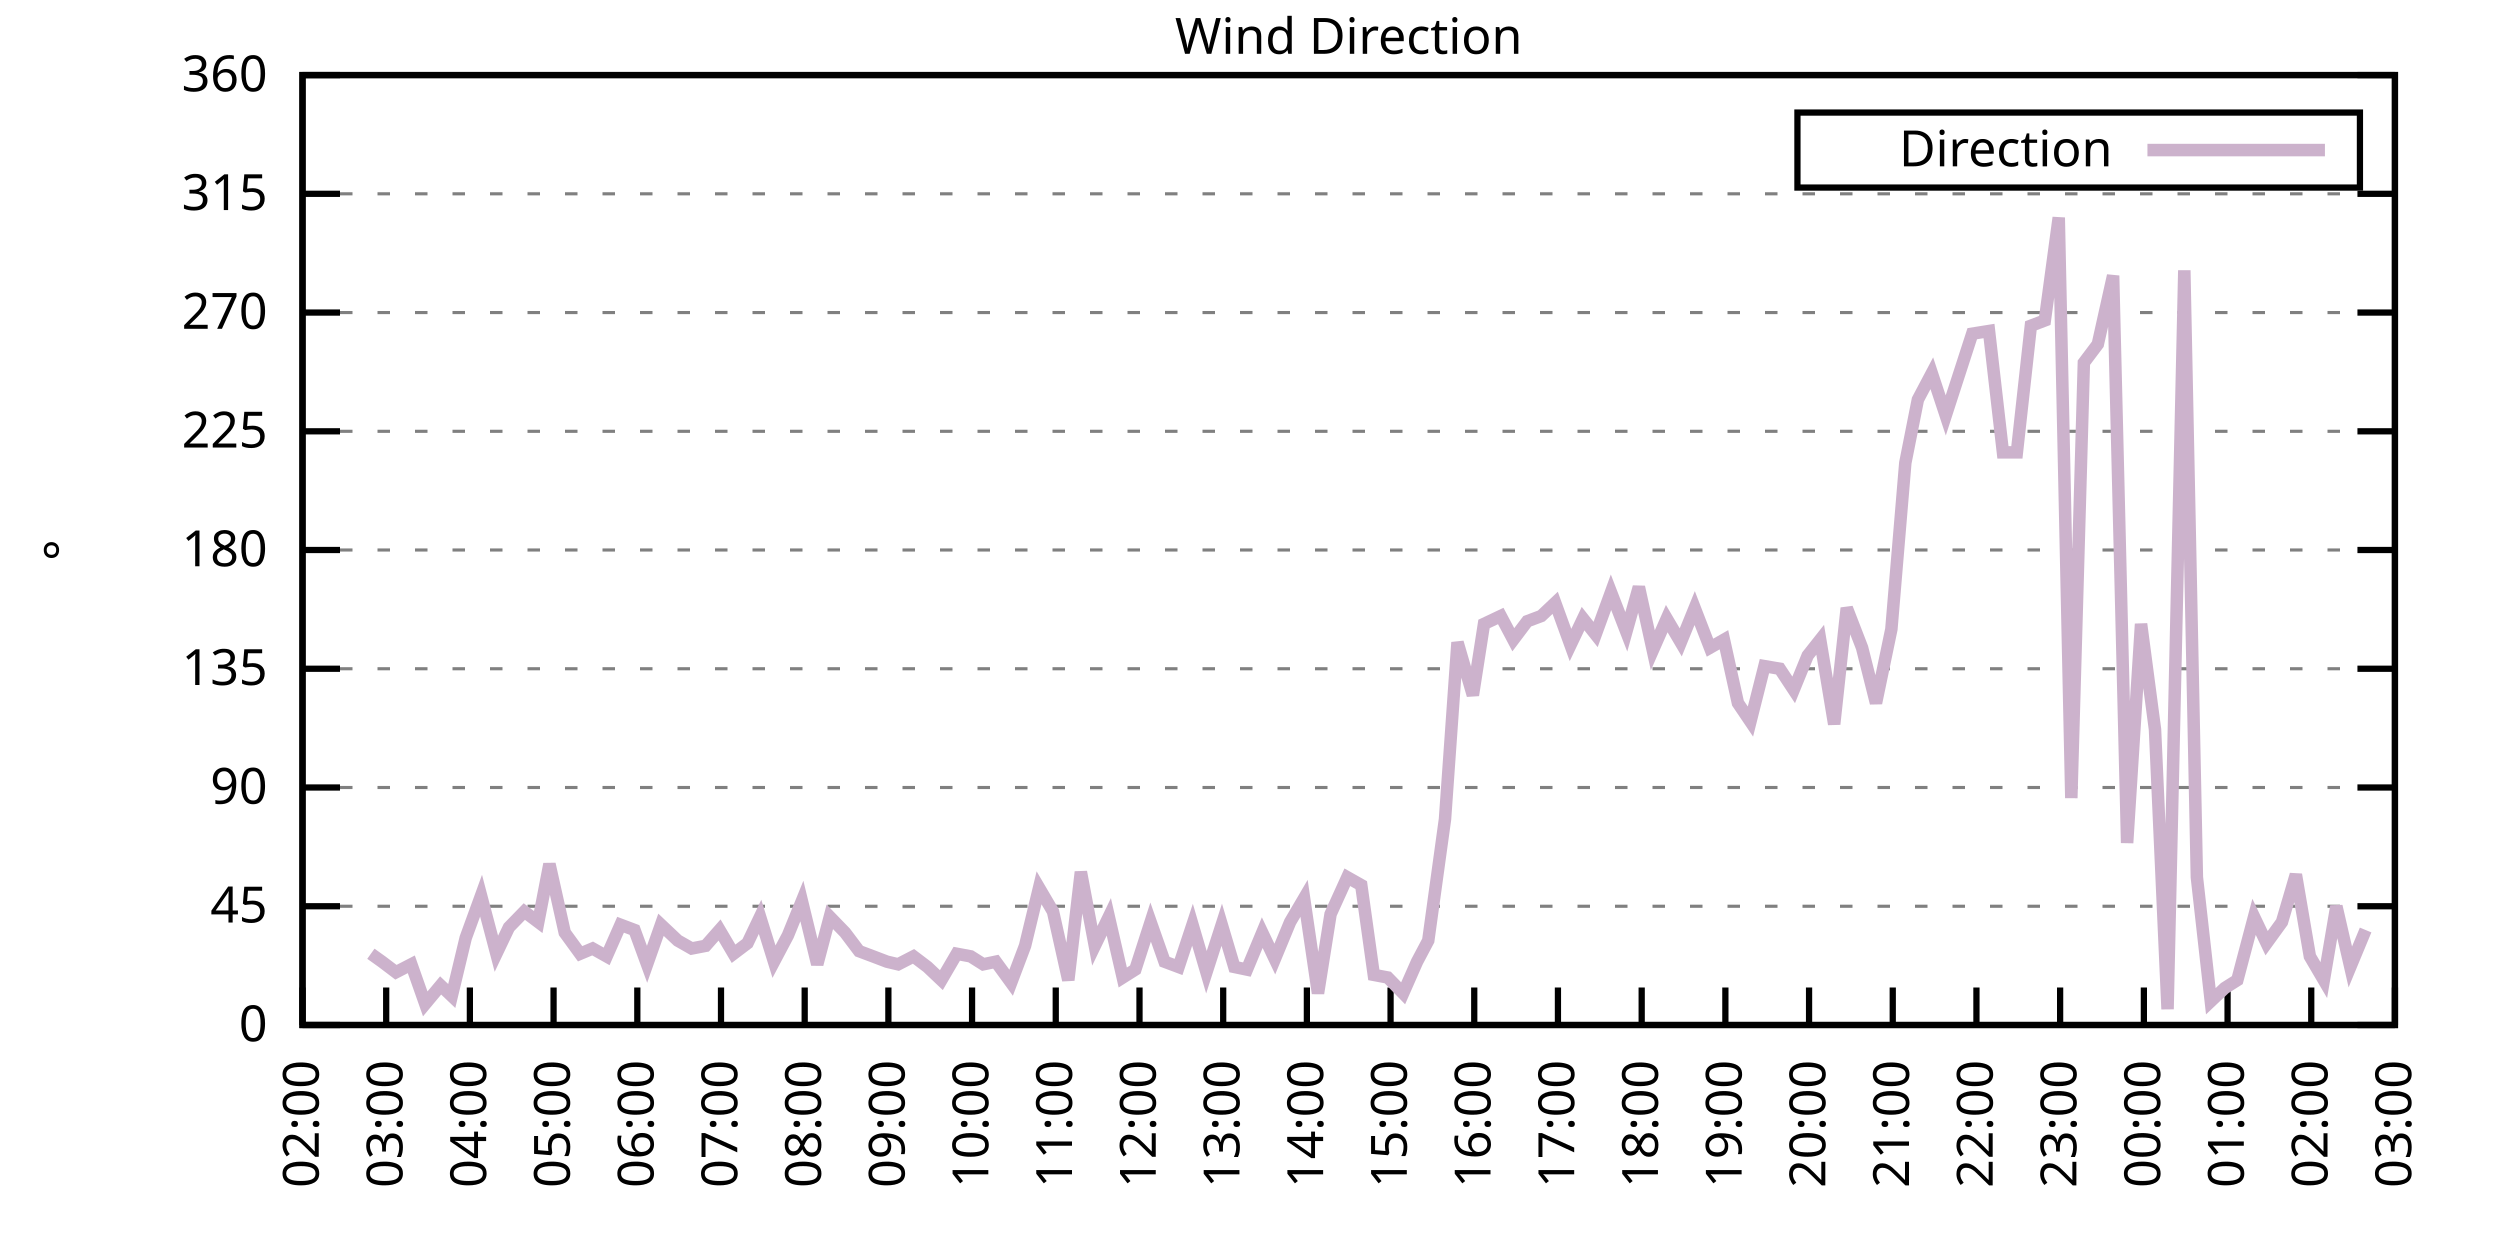
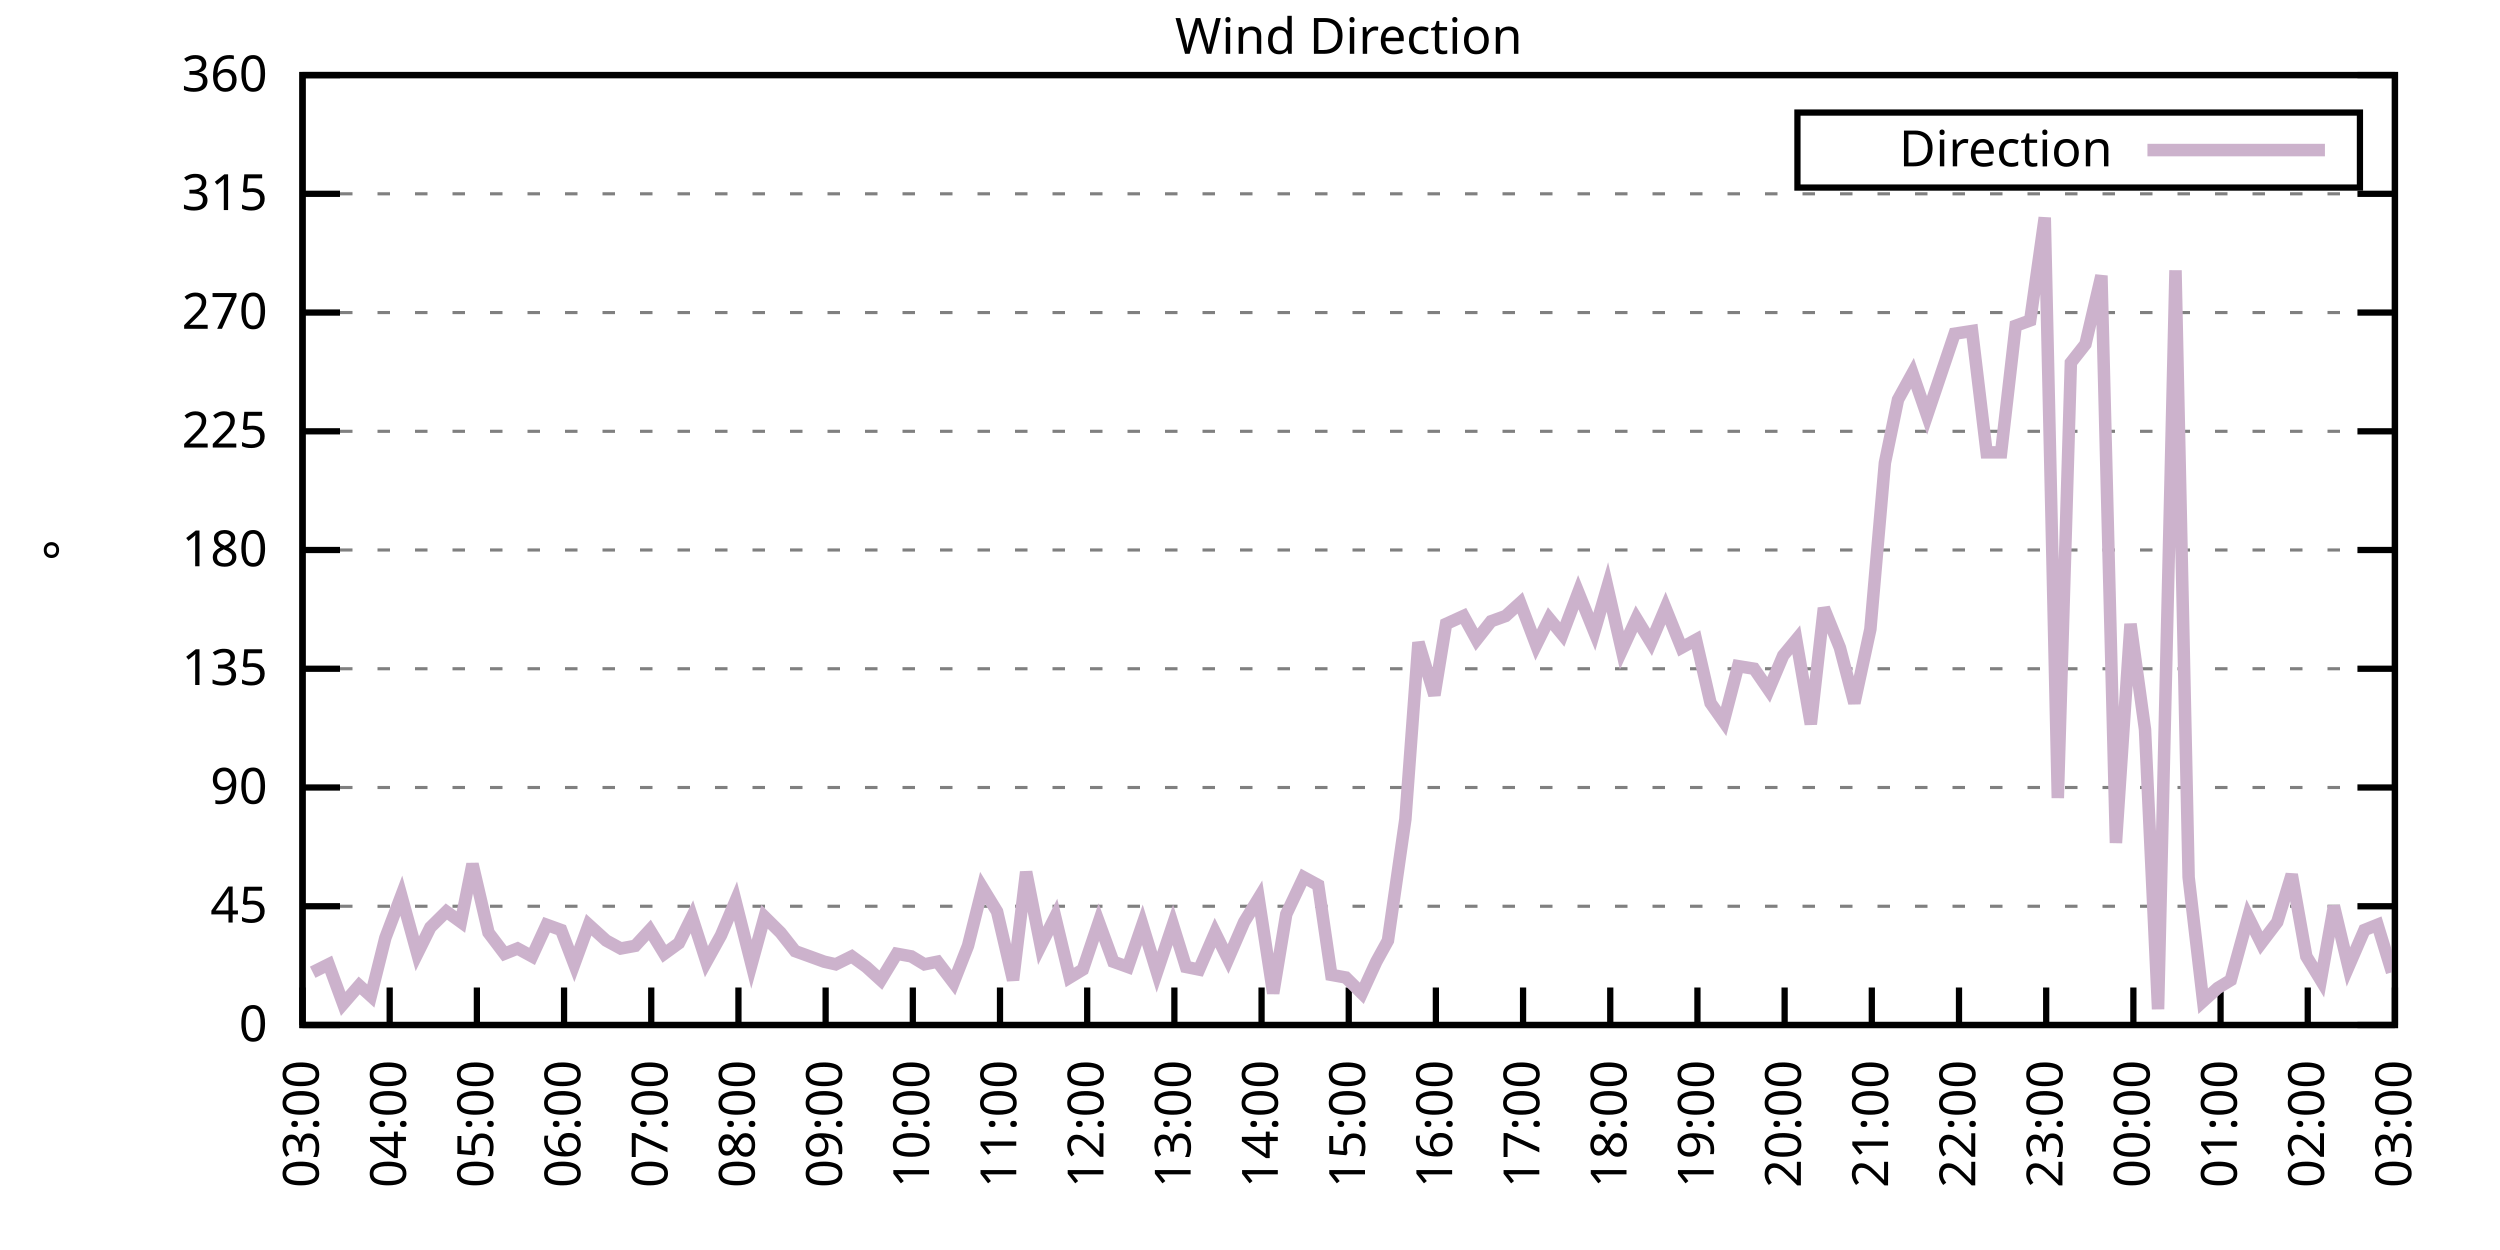
<svg xmlns="http://www.w3.org/2000/svg" xmlns:xlink="http://www.w3.org/1999/xlink" width="400" height="200" viewBox="0 0 400 200">
  <g id="gnuplot_canvas">
    <rect x="0" y="0" width="400" height="200" fill="none" />
    <defs>
      <circle id="gpDot" r="0.5" stroke-width="0.5" stroke="currentColor" />
      <path id="gpPt0" stroke-width="0.333" stroke="currentColor" d="M-1,0 h2 M0,-1 v2" />
      <path id="gpPt1" stroke-width="0.333" stroke="currentColor" d="M-1,-1 L1,1 M1,-1 L-1,1" />
      <path id="gpPt2" stroke-width="0.333" stroke="currentColor" d="M-1,0 L1,0 M0,-1 L0,1 M-1,-1 L1,1 M-1,1 L1,-1" />
      <rect id="gpPt3" stroke-width="0.333" stroke="currentColor" x="-1" y="-1" width="2" height="2" />
      <rect id="gpPt4" stroke-width="0.333" stroke="currentColor" fill="currentColor" x="-1" y="-1" width="2" height="2" />
      <circle id="gpPt5" stroke-width="0.333" stroke="currentColor" cx="0" cy="0" r="1" />
      <use xlink:href="#gpPt5" id="gpPt6" fill="currentColor" stroke="none" />
      <path id="gpPt7" stroke-width="0.333" stroke="currentColor" d="M0,-1.33 L-1.33,0.67 L1.33,0.67 z" />
      <use xlink:href="#gpPt7" id="gpPt8" fill="currentColor" stroke="none" />
      <use xlink:href="#gpPt7" id="gpPt9" stroke="currentColor" transform="rotate(180)" />
      <use xlink:href="#gpPt9" id="gpPt10" fill="currentColor" stroke="none" />
      <use xlink:href="#gpPt3" id="gpPt11" stroke="currentColor" transform="rotate(45)" />
      <use xlink:href="#gpPt11" id="gpPt12" fill="currentColor" stroke="none" />
      <path id="gpPt13" stroke-width="0.333" stroke="currentColor" d="M0,1.330 L1.265,0.411 L0.782,-1.067 L-0.782,-1.076 L-1.265,0.411 z" />
      <use xlink:href="#gpPt13" id="gpPt14" fill="currentColor" stroke="none" />
      <filter id="textbox" filterUnits="objectBoundingBox" x="0" y="0" height="1" width="1">
        <feFlood flood-color="white" flood-opacity="1" result="bgnd" />
        <feComposite in="SourceGraphic" in2="bgnd" operator="atop" />
      </filter>
      <filter id="greybox" filterUnits="objectBoundingBox" x="0" y="0" height="1" width="1">
        <feFlood flood-color="lightgrey" flood-opacity="1" result="grey" />
        <feComposite in="SourceGraphic" in2="grey" operator="atop" />
      </filter>
    </defs>
    <g fill="none" color="white" stroke="currentColor" stroke-width="1.00" stroke-linecap="butt" stroke-linejoin="miter">
</g>
    <g fill="none" color="black" stroke="currentColor" stroke-width="1.00" stroke-linecap="butt" stroke-linejoin="miter">
      <g stroke="none" shape-rendering="crispEdges">
        <polygon fill="rgb(255, 255, 255)" points="48.40,164.00 383.18,164.00 383.18,12.02 48.40,12.02 " />
      </g>
    </g>
    <g fill="none" color="black" stroke="currentColor" stroke-width="1.00" stroke-linecap="butt" stroke-linejoin="miter">
</g>
    <g fill="none" color="black" stroke="black" stroke-width="0.50" stroke-linecap="butt" stroke-linejoin="miter">
</g>
    <g fill="none" color="gray" stroke="currentColor" stroke-width="0.50" stroke-linecap="butt" stroke-linejoin="miter">
      <path stroke="gray" stroke-dasharray="2,4" class="gridline" d="M48.40,164.00 L383.19,164.00  " />
    </g>
    <g fill="none" color="gray" stroke="gray" stroke-width="1.00" stroke-linecap="butt" stroke-linejoin="miter">
</g>
    <g fill="none" color="black" stroke="currentColor" stroke-width="1.00" stroke-linecap="butt" stroke-linejoin="miter">
      <path stroke="black" d="M48.40,164.00 L54.40,164.00 M383.19,164.00 L377.19,164.00  " />
      <g transform="translate(42.80,166.60)" stroke="none" fill="black" font-family="Sans" font-size="8.00" text-anchor="end">
        <text>
          <tspan font-family="Sans"> 0</tspan>
        </text>
      </g>
    </g>
    <g fill="none" color="black" stroke="currentColor" stroke-width="1.00" stroke-linecap="butt" stroke-linejoin="miter">
</g>
    <g fill="none" color="black" stroke="black" stroke-width="0.50" stroke-linecap="butt" stroke-linejoin="miter">
</g>
    <g fill="none" color="gray" stroke="currentColor" stroke-width="0.50" stroke-linecap="butt" stroke-linejoin="miter">
      <path stroke="gray" stroke-dasharray="2,4" class="gridline" d="M48.40,145.00 L383.19,145.00  " />
    </g>
    <g fill="none" color="gray" stroke="gray" stroke-width="1.00" stroke-linecap="butt" stroke-linejoin="miter">
</g>
    <g fill="none" color="black" stroke="currentColor" stroke-width="1.00" stroke-linecap="butt" stroke-linejoin="miter">
      <path stroke="black" d="M48.40,145.00 L54.40,145.00 M383.19,145.00 L377.19,145.00  " />
      <g transform="translate(42.80,147.60)" stroke="none" fill="black" font-family="Sans" font-size="8.00" text-anchor="end">
        <text>
          <tspan font-family="Sans"> 45</tspan>
        </text>
      </g>
    </g>
    <g fill="none" color="black" stroke="currentColor" stroke-width="1.00" stroke-linecap="butt" stroke-linejoin="miter">
</g>
    <g fill="none" color="black" stroke="black" stroke-width="0.50" stroke-linecap="butt" stroke-linejoin="miter">
</g>
    <g fill="none" color="gray" stroke="currentColor" stroke-width="0.50" stroke-linecap="butt" stroke-linejoin="miter">
      <path stroke="gray" stroke-dasharray="2,4" class="gridline" d="M48.40,126.00 L383.19,126.00  " />
    </g>
    <g fill="none" color="gray" stroke="gray" stroke-width="1.00" stroke-linecap="butt" stroke-linejoin="miter">
</g>
    <g fill="none" color="black" stroke="currentColor" stroke-width="1.00" stroke-linecap="butt" stroke-linejoin="miter">
      <path stroke="black" d="M48.40,126.00 L54.40,126.00 M383.19,126.00 L377.19,126.00  " />
      <g transform="translate(42.80,128.60)" stroke="none" fill="black" font-family="Sans" font-size="8.00" text-anchor="end">
        <text>
          <tspan font-family="Sans"> 90</tspan>
        </text>
      </g>
    </g>
    <g fill="none" color="black" stroke="currentColor" stroke-width="1.00" stroke-linecap="butt" stroke-linejoin="miter">
</g>
    <g fill="none" color="black" stroke="black" stroke-width="0.50" stroke-linecap="butt" stroke-linejoin="miter">
</g>
    <g fill="none" color="gray" stroke="currentColor" stroke-width="0.50" stroke-linecap="butt" stroke-linejoin="miter">
      <path stroke="gray" stroke-dasharray="2,4" class="gridline" d="M48.40,107.00 L383.19,107.00  " />
    </g>
    <g fill="none" color="gray" stroke="gray" stroke-width="1.00" stroke-linecap="butt" stroke-linejoin="miter">
</g>
    <g fill="none" color="black" stroke="currentColor" stroke-width="1.00" stroke-linecap="butt" stroke-linejoin="miter">
      <path stroke="black" d="M48.40,107.00 L54.40,107.00 M383.19,107.00 L377.19,107.00  " />
      <g transform="translate(42.80,109.60)" stroke="none" fill="black" font-family="Sans" font-size="8.00" text-anchor="end">
        <text>
          <tspan font-family="Sans"> 135</tspan>
        </text>
      </g>
    </g>
    <g fill="none" color="black" stroke="currentColor" stroke-width="1.00" stroke-linecap="butt" stroke-linejoin="miter">
</g>
    <g fill="none" color="black" stroke="black" stroke-width="0.50" stroke-linecap="butt" stroke-linejoin="miter">
</g>
    <g fill="none" color="gray" stroke="currentColor" stroke-width="0.50" stroke-linecap="butt" stroke-linejoin="miter">
      <path stroke="gray" stroke-dasharray="2,4" class="gridline" d="M48.40,88.00 L383.19,88.00  " />
    </g>
    <g fill="none" color="gray" stroke="gray" stroke-width="1.00" stroke-linecap="butt" stroke-linejoin="miter">
</g>
    <g fill="none" color="black" stroke="currentColor" stroke-width="1.00" stroke-linecap="butt" stroke-linejoin="miter">
      <path stroke="black" d="M48.40,88.00 L54.40,88.00 M383.19,88.00 L377.19,88.00  " />
      <g transform="translate(42.80,90.60)" stroke="none" fill="black" font-family="Sans" font-size="8.00" text-anchor="end">
        <text>
          <tspan font-family="Sans"> 180</tspan>
        </text>
      </g>
    </g>
    <g fill="none" color="black" stroke="currentColor" stroke-width="1.00" stroke-linecap="butt" stroke-linejoin="miter">
</g>
    <g fill="none" color="black" stroke="black" stroke-width="0.50" stroke-linecap="butt" stroke-linejoin="miter">
</g>
    <g fill="none" color="gray" stroke="currentColor" stroke-width="0.50" stroke-linecap="butt" stroke-linejoin="miter">
      <path stroke="gray" stroke-dasharray="2,4" class="gridline" d="M48.40,69.01 L383.19,69.01  " />
    </g>
    <g fill="none" color="gray" stroke="gray" stroke-width="1.00" stroke-linecap="butt" stroke-linejoin="miter">
</g>
    <g fill="none" color="black" stroke="currentColor" stroke-width="1.00" stroke-linecap="butt" stroke-linejoin="miter">
      <path stroke="black" d="M48.40,69.01 L54.40,69.01 M383.19,69.01 L377.19,69.01  " />
      <g transform="translate(42.80,71.61)" stroke="none" fill="black" font-family="Sans" font-size="8.00" text-anchor="end">
        <text>
          <tspan font-family="Sans"> 225</tspan>
        </text>
      </g>
    </g>
    <g fill="none" color="black" stroke="currentColor" stroke-width="1.00" stroke-linecap="butt" stroke-linejoin="miter">
</g>
    <g fill="none" color="black" stroke="black" stroke-width="0.50" stroke-linecap="butt" stroke-linejoin="miter">
</g>
    <g fill="none" color="gray" stroke="currentColor" stroke-width="0.50" stroke-linecap="butt" stroke-linejoin="miter">
      <path stroke="gray" stroke-dasharray="2,4" class="gridline" d="M48.40,50.01 L383.19,50.01  " />
    </g>
    <g fill="none" color="gray" stroke="gray" stroke-width="1.00" stroke-linecap="butt" stroke-linejoin="miter">
</g>
    <g fill="none" color="black" stroke="currentColor" stroke-width="1.00" stroke-linecap="butt" stroke-linejoin="miter">
      <path stroke="black" d="M48.40,50.01 L54.40,50.01 M383.19,50.01 L377.19,50.01  " />
      <g transform="translate(42.80,52.61)" stroke="none" fill="black" font-family="Sans" font-size="8.00" text-anchor="end">
        <text>
          <tspan font-family="Sans"> 270</tspan>
        </text>
      </g>
    </g>
    <g fill="none" color="black" stroke="currentColor" stroke-width="1.00" stroke-linecap="butt" stroke-linejoin="miter">
</g>
    <g fill="none" color="black" stroke="black" stroke-width="0.50" stroke-linecap="butt" stroke-linejoin="miter">
</g>
    <g fill="none" color="gray" stroke="currentColor" stroke-width="0.50" stroke-linecap="butt" stroke-linejoin="miter">
      <path stroke="gray" stroke-dasharray="2,4" class="gridline" d="M48.40,31.01 L383.19,31.01  " />
    </g>
    <g fill="none" color="gray" stroke="gray" stroke-width="1.00" stroke-linecap="butt" stroke-linejoin="miter">
</g>
    <g fill="none" color="black" stroke="currentColor" stroke-width="1.00" stroke-linecap="butt" stroke-linejoin="miter">
      <path stroke="black" d="M48.40,31.01 L54.40,31.01 M383.19,31.01 L377.19,31.01  " />
      <g transform="translate(42.80,33.61)" stroke="none" fill="black" font-family="Sans" font-size="8.00" text-anchor="end">
        <text>
          <tspan font-family="Sans"> 315</tspan>
        </text>
      </g>
    </g>
    <g fill="none" color="black" stroke="currentColor" stroke-width="1.00" stroke-linecap="butt" stroke-linejoin="miter">
</g>
    <g fill="none" color="black" stroke="black" stroke-width="0.50" stroke-linecap="butt" stroke-linejoin="miter">
</g>
    <g fill="none" color="gray" stroke="currentColor" stroke-width="0.50" stroke-linecap="butt" stroke-linejoin="miter">
      <path stroke="gray" stroke-dasharray="2,4" class="gridline" d="M48.40,12.01 L383.19,12.01  " />
    </g>
    <g fill="none" color="gray" stroke="gray" stroke-width="1.00" stroke-linecap="butt" stroke-linejoin="miter">
</g>
    <g fill="none" color="black" stroke="currentColor" stroke-width="1.00" stroke-linecap="butt" stroke-linejoin="miter">
      <path stroke="black" d="M48.40,12.01 L54.40,12.01 M383.19,12.01 L377.19,12.01  " />
      <g transform="translate(42.80,14.61)" stroke="none" fill="black" font-family="Sans" font-size="8.00" text-anchor="end">
        <text>
          <tspan font-family="Sans"> 360</tspan>
        </text>
      </g>
    </g>
    <g fill="none" color="black" stroke="currentColor" stroke-width="1.00" stroke-linecap="butt" stroke-linejoin="miter">
      <path stroke="black" d="M48.40,164.00 L48.40,158.00  " />
      <g transform="translate(51.00,169.60) rotate(270.00)" stroke="none" fill="black" font-family="Sans" font-size="8.00" text-anchor="end">
        <text>
-           <tspan font-family="Sans">02:00</tspan>
-         </text>
-       </g>
-     </g>
-     <g fill="none" color="black" stroke="currentColor" stroke-width="1.00" stroke-linecap="butt" stroke-linejoin="miter">
-       <path stroke="black" d="M61.79,164.00 L61.79,158.00  " />
-       <g transform="translate(64.39,169.60) rotate(270.00)" stroke="none" fill="black" font-family="Sans" font-size="8.00" text-anchor="end">
-         <text>
          <tspan font-family="Sans">03:00</tspan>
        </text>
      </g>
    </g>
    <g fill="none" color="black" stroke="currentColor" stroke-width="1.00" stroke-linecap="butt" stroke-linejoin="miter">
-       <path stroke="black" d="M75.18,164.00 L75.18,158.00  " />
-       <g transform="translate(77.78,169.60) rotate(270.00)" stroke="none" fill="black" font-family="Sans" font-size="8.00" text-anchor="end">
+       <path stroke="black" d="M62.35,164.00 L62.35,158.00  " />
+       <g transform="translate(64.95,169.60) rotate(270.00)" stroke="none" fill="black" font-family="Sans" font-size="8.00" text-anchor="end">
        <text>
          <tspan font-family="Sans">04:00</tspan>
        </text>
      </g>
    </g>
    <g fill="none" color="black" stroke="currentColor" stroke-width="1.00" stroke-linecap="butt" stroke-linejoin="miter">
-       <path stroke="black" d="M88.57,164.00 L88.57,158.00  " />
-       <g transform="translate(91.17,169.60) rotate(270.00)" stroke="none" fill="black" font-family="Sans" font-size="8.00" text-anchor="end">
+       <path stroke="black" d="M76.30,164.00 L76.30,158.00  " />
+       <g transform="translate(78.90,169.60) rotate(270.00)" stroke="none" fill="black" font-family="Sans" font-size="8.00" text-anchor="end">
        <text>
          <tspan font-family="Sans">05:00</tspan>
        </text>
      </g>
    </g>
    <g fill="none" color="black" stroke="currentColor" stroke-width="1.00" stroke-linecap="butt" stroke-linejoin="miter">
-       <path stroke="black" d="M101.97,164.00 L101.97,158.00  " />
-       <g transform="translate(104.57,169.60) rotate(270.00)" stroke="none" fill="black" font-family="Sans" font-size="8.00" text-anchor="end">
+       <path stroke="black" d="M90.25,164.00 L90.25,158.00  " />
+       <g transform="translate(92.85,169.60) rotate(270.00)" stroke="none" fill="black" font-family="Sans" font-size="8.00" text-anchor="end">
        <text>
          <tspan font-family="Sans">06:00</tspan>
        </text>
      </g>
    </g>
    <g fill="none" color="black" stroke="currentColor" stroke-width="1.00" stroke-linecap="butt" stroke-linejoin="miter">
-       <path stroke="black" d="M115.36,164.00 L115.36,158.00  " />
-       <g transform="translate(117.96,169.60) rotate(270.00)" stroke="none" fill="black" font-family="Sans" font-size="8.00" text-anchor="end">
+       <path stroke="black" d="M104.20,164.00 L104.20,158.00  " />
+       <g transform="translate(106.80,169.60) rotate(270.00)" stroke="none" fill="black" font-family="Sans" font-size="8.00" text-anchor="end">
        <text>
          <tspan font-family="Sans">07:00</tspan>
        </text>
      </g>
    </g>
    <g fill="none" color="black" stroke="currentColor" stroke-width="1.00" stroke-linecap="butt" stroke-linejoin="miter">
-       <path stroke="black" d="M128.75,164.00 L128.75,158.00  " />
-       <g transform="translate(131.35,169.60) rotate(270.00)" stroke="none" fill="black" font-family="Sans" font-size="8.00" text-anchor="end">
+       <path stroke="black" d="M118.15,164.00 L118.15,158.00  " />
+       <g transform="translate(120.75,169.60) rotate(270.00)" stroke="none" fill="black" font-family="Sans" font-size="8.00" text-anchor="end">
        <text>
          <tspan font-family="Sans">08:00</tspan>
        </text>
      </g>
    </g>
    <g fill="none" color="black" stroke="currentColor" stroke-width="1.00" stroke-linecap="butt" stroke-linejoin="miter">
-       <path stroke="black" d="M142.14,164.00 L142.14,158.00  " />
-       <g transform="translate(144.74,169.60) rotate(270.00)" stroke="none" fill="black" font-family="Sans" font-size="8.00" text-anchor="end">
+       <path stroke="black" d="M132.10,164.00 L132.10,158.00  " />
+       <g transform="translate(134.70,169.60) rotate(270.00)" stroke="none" fill="black" font-family="Sans" font-size="8.00" text-anchor="end">
        <text>
          <tspan font-family="Sans">09:00</tspan>
        </text>
      </g>
    </g>
    <g fill="none" color="black" stroke="currentColor" stroke-width="1.00" stroke-linecap="butt" stroke-linejoin="miter">
-       <path stroke="black" d="M155.53,164.00 L155.53,158.00  " />
-       <g transform="translate(158.13,169.60) rotate(270.00)" stroke="none" fill="black" font-family="Sans" font-size="8.00" text-anchor="end">
+       <path stroke="black" d="M146.05,164.00 L146.05,158.00  " />
+       <g transform="translate(148.65,169.60) rotate(270.00)" stroke="none" fill="black" font-family="Sans" font-size="8.00" text-anchor="end">
        <text>
          <tspan font-family="Sans">10:00</tspan>
        </text>
      </g>
    </g>
    <g fill="none" color="black" stroke="currentColor" stroke-width="1.00" stroke-linecap="butt" stroke-linejoin="miter">
-       <path stroke="black" d="M168.92,164.00 L168.92,158.00  " />
-       <g transform="translate(171.52,169.60) rotate(270.00)" stroke="none" fill="black" font-family="Sans" font-size="8.00" text-anchor="end">
+       <path stroke="black" d="M160.00,164.00 L160.00,158.00  " />
+       <g transform="translate(162.60,169.60) rotate(270.00)" stroke="none" fill="black" font-family="Sans" font-size="8.00" text-anchor="end">
        <text>
          <tspan font-family="Sans">11:00</tspan>
        </text>
      </g>
    </g>
    <g fill="none" color="black" stroke="currentColor" stroke-width="1.00" stroke-linecap="butt" stroke-linejoin="miter">
-       <path stroke="black" d="M182.32,164.00 L182.32,158.00  " />
-       <g transform="translate(184.92,169.60) rotate(270.00)" stroke="none" fill="black" font-family="Sans" font-size="8.00" text-anchor="end">
+       <path stroke="black" d="M173.95,164.00 L173.95,158.00  " />
+       <g transform="translate(176.55,169.60) rotate(270.00)" stroke="none" fill="black" font-family="Sans" font-size="8.00" text-anchor="end">
        <text>
          <tspan font-family="Sans">12:00</tspan>
        </text>
      </g>
    </g>
    <g fill="none" color="black" stroke="currentColor" stroke-width="1.00" stroke-linecap="butt" stroke-linejoin="miter">
-       <path stroke="black" d="M195.71,164.00 L195.71,158.00  " />
-       <g transform="translate(198.31,169.60) rotate(270.00)" stroke="none" fill="black" font-family="Sans" font-size="8.00" text-anchor="end">
+       <path stroke="black" d="M187.90,164.00 L187.90,158.00  " />
+       <g transform="translate(190.50,169.60) rotate(270.00)" stroke="none" fill="black" font-family="Sans" font-size="8.00" text-anchor="end">
        <text>
          <tspan font-family="Sans">13:00</tspan>
        </text>
      </g>
    </g>
    <g fill="none" color="black" stroke="currentColor" stroke-width="1.00" stroke-linecap="butt" stroke-linejoin="miter">
-       <path stroke="black" d="M209.10,164.00 L209.10,158.00  " />
-       <g transform="translate(211.70,169.60) rotate(270.00)" stroke="none" fill="black" font-family="Sans" font-size="8.00" text-anchor="end">
+       <path stroke="black" d="M201.85,164.00 L201.85,158.00  " />
+       <g transform="translate(204.45,169.60) rotate(270.00)" stroke="none" fill="black" font-family="Sans" font-size="8.00" text-anchor="end">
        <text>
          <tspan font-family="Sans">14:00</tspan>
        </text>
      </g>
    </g>
    <g fill="none" color="black" stroke="currentColor" stroke-width="1.00" stroke-linecap="butt" stroke-linejoin="miter">
-       <path stroke="black" d="M222.49,164.00 L222.49,158.00  " />
-       <g transform="translate(225.09,169.60) rotate(270.00)" stroke="none" fill="black" font-family="Sans" font-size="8.00" text-anchor="end">
+       <path stroke="black" d="M215.80,164.00 L215.80,158.00  " />
+       <g transform="translate(218.40,169.60) rotate(270.00)" stroke="none" fill="black" font-family="Sans" font-size="8.00" text-anchor="end">
        <text>
          <tspan font-family="Sans">15:00</tspan>
        </text>
      </g>
    </g>
    <g fill="none" color="black" stroke="currentColor" stroke-width="1.00" stroke-linecap="butt" stroke-linejoin="miter">
-       <path stroke="black" d="M235.88,164.00 L235.88,158.00  " />
-       <g transform="translate(238.48,169.60) rotate(270.00)" stroke="none" fill="black" font-family="Sans" font-size="8.00" text-anchor="end">
+       <path stroke="black" d="M229.74,164.00 L229.74,158.00  " />
+       <g transform="translate(232.34,169.60) rotate(270.00)" stroke="none" fill="black" font-family="Sans" font-size="8.00" text-anchor="end">
        <text>
          <tspan font-family="Sans">16:00</tspan>
        </text>
      </g>
    </g>
    <g fill="none" color="black" stroke="currentColor" stroke-width="1.00" stroke-linecap="butt" stroke-linejoin="miter">
-       <path stroke="black" d="M249.27,164.00 L249.27,158.00  " />
-       <g transform="translate(251.87,169.60) rotate(270.00)" stroke="none" fill="black" font-family="Sans" font-size="8.00" text-anchor="end">
+       <path stroke="black" d="M243.69,164.00 L243.69,158.00  " />
+       <g transform="translate(246.29,169.60) rotate(270.00)" stroke="none" fill="black" font-family="Sans" font-size="8.00" text-anchor="end">
        <text>
          <tspan font-family="Sans">17:00</tspan>
        </text>
      </g>
    </g>
    <g fill="none" color="black" stroke="currentColor" stroke-width="1.00" stroke-linecap="butt" stroke-linejoin="miter">
-       <path stroke="black" d="M262.67,164.00 L262.67,158.00  " />
-       <g transform="translate(265.27,169.60) rotate(270.00)" stroke="none" fill="black" font-family="Sans" font-size="8.00" text-anchor="end">
+       <path stroke="black" d="M257.64,164.00 L257.64,158.00  " />
+       <g transform="translate(260.24,169.60) rotate(270.00)" stroke="none" fill="black" font-family="Sans" font-size="8.00" text-anchor="end">
        <text>
          <tspan font-family="Sans">18:00</tspan>
        </text>
      </g>
    </g>
    <g fill="none" color="black" stroke="currentColor" stroke-width="1.00" stroke-linecap="butt" stroke-linejoin="miter">
-       <path stroke="black" d="M276.06,164.00 L276.06,158.00  " />
-       <g transform="translate(278.66,169.60) rotate(270.00)" stroke="none" fill="black" font-family="Sans" font-size="8.00" text-anchor="end">
+       <path stroke="black" d="M271.59,164.00 L271.59,158.00  " />
+       <g transform="translate(274.19,169.60) rotate(270.00)" stroke="none" fill="black" font-family="Sans" font-size="8.00" text-anchor="end">
        <text>
          <tspan font-family="Sans">19:00</tspan>
        </text>
      </g>
    </g>
    <g fill="none" color="black" stroke="currentColor" stroke-width="1.00" stroke-linecap="butt" stroke-linejoin="miter">
-       <path stroke="black" d="M289.45,164.00 L289.45,158.00  " />
-       <g transform="translate(292.05,169.60) rotate(270.00)" stroke="none" fill="black" font-family="Sans" font-size="8.00" text-anchor="end">
+       <path stroke="black" d="M285.54,164.00 L285.54,158.00  " />
+       <g transform="translate(288.14,169.60) rotate(270.00)" stroke="none" fill="black" font-family="Sans" font-size="8.00" text-anchor="end">
        <text>
          <tspan font-family="Sans">20:00</tspan>
        </text>
      </g>
    </g>
    <g fill="none" color="black" stroke="currentColor" stroke-width="1.00" stroke-linecap="butt" stroke-linejoin="miter">
-       <path stroke="black" d="M302.84,164.00 L302.84,158.00  " />
-       <g transform="translate(305.44,169.60) rotate(270.00)" stroke="none" fill="black" font-family="Sans" font-size="8.00" text-anchor="end">
+       <path stroke="black" d="M299.49,164.00 L299.49,158.00  " />
+       <g transform="translate(302.09,169.60) rotate(270.00)" stroke="none" fill="black" font-family="Sans" font-size="8.00" text-anchor="end">
        <text>
          <tspan font-family="Sans">21:00</tspan>
        </text>
      </g>
    </g>
    <g fill="none" color="black" stroke="currentColor" stroke-width="1.00" stroke-linecap="butt" stroke-linejoin="miter">
-       <path stroke="black" d="M316.23,164.00 L316.23,158.00  " />
-       <g transform="translate(318.83,169.60) rotate(270.00)" stroke="none" fill="black" font-family="Sans" font-size="8.00" text-anchor="end">
+       <path stroke="black" d="M313.44,164.00 L313.44,158.00  " />
+       <g transform="translate(316.04,169.60) rotate(270.00)" stroke="none" fill="black" font-family="Sans" font-size="8.00" text-anchor="end">
        <text>
          <tspan font-family="Sans">22:00</tspan>
        </text>
      </g>
    </g>
    <g fill="none" color="black" stroke="currentColor" stroke-width="1.00" stroke-linecap="butt" stroke-linejoin="miter">
-       <path stroke="black" d="M329.62,164.00 L329.62,158.00  " />
-       <g transform="translate(332.22,169.60) rotate(270.00)" stroke="none" fill="black" font-family="Sans" font-size="8.00" text-anchor="end">
+       <path stroke="black" d="M327.39,164.00 L327.39,158.00  " />
+       <g transform="translate(329.99,169.60) rotate(270.00)" stroke="none" fill="black" font-family="Sans" font-size="8.00" text-anchor="end">
        <text>
          <tspan font-family="Sans">23:00</tspan>
        </text>
      </g>
    </g>
    <g fill="none" color="black" stroke="currentColor" stroke-width="1.00" stroke-linecap="butt" stroke-linejoin="miter">
-       <path stroke="black" d="M343.02,164.00 L343.02,158.00  " />
-       <g transform="translate(345.62,169.60) rotate(270.00)" stroke="none" fill="black" font-family="Sans" font-size="8.00" text-anchor="end">
+       <path stroke="black" d="M341.34,164.00 L341.34,158.00  " />
+       <g transform="translate(343.94,169.60) rotate(270.00)" stroke="none" fill="black" font-family="Sans" font-size="8.00" text-anchor="end">
        <text>
          <tspan font-family="Sans">00:00</tspan>
        </text>
      </g>
    </g>
    <g fill="none" color="black" stroke="currentColor" stroke-width="1.00" stroke-linecap="butt" stroke-linejoin="miter">
-       <path stroke="black" d="M356.41,164.00 L356.41,158.00  " />
-       <g transform="translate(359.01,169.60) rotate(270.00)" stroke="none" fill="black" font-family="Sans" font-size="8.00" text-anchor="end">
+       <path stroke="black" d="M355.29,164.00 L355.29,158.00  " />
+       <g transform="translate(357.89,169.60) rotate(270.00)" stroke="none" fill="black" font-family="Sans" font-size="8.00" text-anchor="end">
        <text>
          <tspan font-family="Sans">01:00</tspan>
        </text>
      </g>
    </g>
    <g fill="none" color="black" stroke="currentColor" stroke-width="1.00" stroke-linecap="butt" stroke-linejoin="miter">
-       <path stroke="black" d="M369.80,164.00 L369.80,158.00  " />
-       <g transform="translate(372.40,169.60) rotate(270.00)" stroke="none" fill="black" font-family="Sans" font-size="8.00" text-anchor="end">
+       <path stroke="black" d="M369.24,164.00 L369.24,158.00  " />
+       <g transform="translate(371.84,169.60) rotate(270.00)" stroke="none" fill="black" font-family="Sans" font-size="8.00" text-anchor="end">
        <text>
          <tspan font-family="Sans">02:00</tspan>
        </text>
      </g>
    </g>
    <g fill="none" color="black" stroke="currentColor" stroke-width="1.00" stroke-linecap="butt" stroke-linejoin="miter">
      <path stroke="black" d="M383.19,164.00 L383.19,158.00  " />
      <g transform="translate(385.79,169.60) rotate(270.00)" stroke="none" fill="black" font-family="Sans" font-size="8.00" text-anchor="end">
        <text>
          <tspan font-family="Sans">03:00</tspan>
        </text>
      </g>
    </g>
    <g fill="none" color="black" stroke="currentColor" stroke-width="1.00" stroke-linecap="butt" stroke-linejoin="miter">
</g>
    <g fill="none" color="black" stroke="currentColor" stroke-width="1.00" stroke-linecap="butt" stroke-linejoin="miter">
      <path stroke="black" d="M48.40,12.01 L48.40,164.00 L383.19,164.00 L383.19,12.01 L48.40,12.01 Z  " />
    </g>
    <g fill="none" color="black" stroke="currentColor" stroke-width="1.00" stroke-linecap="butt" stroke-linejoin="miter">
</g>
    <g fill="none" color="black" stroke="currentColor" stroke-width="1.00" stroke-linecap="butt" stroke-linejoin="miter">
      <path stroke="black" d="M287.59,30.01 L287.59,18.01 L377.59,18.01 L377.59,30.01 L287.59,30.01 Z  " />
    </g>
    <g id="Wind_direction_plot_1">
      <g fill="none" color="white" stroke="black" stroke-width="2.00" stroke-linecap="butt" stroke-linejoin="miter">
</g>
      <g fill="none" color="black" stroke="currentColor" stroke-width="2.00" stroke-linecap="butt" stroke-linejoin="miter">
        <g transform="translate(337.99,26.61)" stroke="none" fill="black" font-family="Sans" font-size="8.00" text-anchor="end">
          <text>
            <tspan font-family="Sans">Direction</tspan>
          </text>
        </g>
      </g>
      <g fill="none" color="black" stroke="currentColor" stroke-width="2.00" stroke-linecap="butt" stroke-linejoin="miter">
-         <path stroke="rgb(204, 178, 204)" d="M343.59,24.01 L371.99,24.01 M59.34,152.60 L61.12,153.87 L63.35,155.56 L65.81,154.29 L68.04,160.62 L70.50,157.67   L72.28,159.36 L74.51,150.07 L76.97,143.31 L79.42,152.60 L81.43,148.38 L83.89,145.85 L86.12,147.53 L87.91,138.25   L90.36,149.22 L92.82,152.60 L94.82,151.76 L97.06,153.02 L99.29,147.96 L101.52,148.80 L103.53,154.29 L105.76,147.96   L108.44,150.49 L110.67,151.76 L112.90,151.33 L115.13,148.80 L117.37,152.60 L119.60,150.91 L121.61,146.69 L123.84,153.87   L126.07,149.65 L128.30,144.16 L130.76,154.29 L132.77,146.69 L135.22,149.22 L137.45,152.18 L139.69,153.02 L141.92,153.87   L143.70,154.29 L146.16,153.02 L148.39,154.71 L150.62,156.82 L153.08,152.60 L155.31,153.02 L157.32,154.29 L159.33,153.87   L161.78,157.24 L164.01,151.33 L166.25,142.05 L168.48,145.85 L170.93,156.82 L172.94,139.51 L175.17,151.33 L177.41,146.69   L179.64,156.40 L181.65,155.13 L184.10,147.53 L186.33,153.87 L188.57,154.71 L190.80,147.96 L193.03,155.56 L195.48,147.96   L197.49,154.71 L199.50,155.13 L201.96,149.22 L203.97,153.45 L206.42,147.53 L208.65,143.73 L210.88,158.93 L212.89,146.27   L215.57,140.36 L217.80,141.62 L219.81,155.98 L222.04,156.40 L224.50,158.93 L226.73,153.87 L228.52,150.49 L231.20,131.07   L233.20,102.78 L235.66,111.23 L237.44,99.83 L240.12,98.56 L242.13,102.36 L244.36,99.40 L246.60,98.56 L248.83,96.45   L251.28,103.20 L253.29,98.98 L255.30,101.52 L257.76,94.76 L260.21,101.09 L262.22,93.92 L264.45,104.05 L266.68,98.98   L268.92,102.78 L271.15,97.29 L273.60,103.63 L275.83,102.36 L278.07,112.49 L280.07,115.45 L282.31,106.58 L284.76,107.00   L286.99,110.38 L289.23,104.89 L291.23,102.36 L293.47,115.87 L295.48,97.29 L297.93,103.63 L300.16,112.49 L302.62,100.67   L304.85,74.07 L306.86,63.94 L309.09,59.72 L311.32,66.47 L315.56,53.39 L318.24,52.96 L320.47,72.38 L322.70,72.38   L324.94,52.12 L327.17,51.27 L329.40,34.81 L331.41,127.69 L333.42,58.03 L335.65,55.07 L338.10,44.10 L340.34,134.87   L342.57,99.83 L344.80,116.71 L346.81,161.47 L349.49,43.25 L351.50,140.36 L353.73,160.20 L355.96,158.09 L357.97,156.82   L360.65,146.69 L362.66,150.91 L365.11,147.53 L367.34,139.93 L369.58,153.02 L371.81,156.82 L373.82,145.00 L376.05,154.71   L378.50,148.80  " />
+         <path stroke="rgb(204, 178, 204)" d="M343.59,24.01 L371.99,24.01 M50.03,155.56 L52.58,154.29 L54.91,160.62 L57.47,157.67 L59.33,159.36 L61.65,150.07   L64.21,143.31 L66.77,152.60 L68.86,148.38 L71.42,145.85 L73.74,147.53 L75.60,138.25 L78.16,149.22 L80.72,152.60   L82.81,151.76 L85.13,153.02 L87.46,147.96 L89.78,148.80 L91.88,154.29 L94.20,147.96 L96.99,150.49 L99.32,151.76   L101.64,151.33 L103.97,148.80 L106.29,152.60 L108.62,150.91 L110.71,146.69 L113.03,153.87 L115.36,149.65 L117.68,144.16   L120.24,154.29 L122.33,146.69 L124.89,149.22 L127.22,152.18 L129.54,153.02 L131.87,153.87 L133.72,154.29 L136.28,153.02   L138.61,154.71 L140.93,156.82 L143.49,152.60 L145.81,153.02 L147.91,154.29 L150.00,153.87 L152.56,157.24 L154.88,151.33   L157.21,142.05 L159.53,145.85 L162.09,156.82 L164.18,139.51 L166.51,151.33 L168.83,146.69 L171.16,156.40 L173.25,155.13   L175.81,147.53 L178.13,153.87 L180.46,154.71 L182.78,147.96 L185.11,155.56 L187.66,147.96 L189.76,154.71 L191.85,155.13   L194.41,149.22 L196.50,153.45 L199.06,147.53 L201.38,143.73 L203.71,158.93 L205.80,146.27 L208.59,140.36 L210.91,141.62   L213.01,155.98 L215.33,156.40 L217.89,158.93 L220.21,153.87 L222.07,150.49 L224.86,131.07 L226.95,102.78 L229.51,111.23   L231.37,99.83 L234.16,98.56 L236.25,102.36 L238.58,99.40 L240.90,98.56 L243.23,96.45 L245.79,103.20 L247.88,98.98   L249.97,101.52 L252.53,94.76 L255.09,101.09 L257.18,93.92 L259.50,104.05 L261.83,98.98 L264.15,102.78 L266.48,97.29   L269.04,103.63 L271.36,102.36 L273.69,112.49 L275.78,115.45 L278.10,106.58 L280.66,107.00 L282.99,110.38 L285.31,104.89   L287.40,102.36 L289.73,115.87 L291.82,97.29 L294.38,103.63 L296.70,112.49 L299.26,100.67 L301.58,74.07 L303.68,63.94   L306.00,59.72 L308.33,66.47 L312.74,53.39 L315.53,52.96 L317.86,72.38 L320.18,72.38 L322.51,52.12 L324.83,51.27   L327.16,34.81 L329.25,127.69 L331.34,58.03 L333.67,55.07 L336.23,44.10 L338.55,134.87 L340.88,99.83 L343.20,116.71   L345.29,161.47 L348.08,43.25 L350.18,140.36 L352.50,160.20 L354.83,158.09 L356.92,156.82 L359.71,146.69 L361.80,150.91   L364.36,147.53 L366.68,139.93 L369.01,153.02 L371.33,156.82 L373.43,145.00 L375.75,154.71 L378.31,148.80 L380.40,147.96   L382.73,155.56  " />
      </g>
    </g>
    <g fill="none" color="black" stroke="currentColor" stroke-width="2.00" stroke-linecap="butt" stroke-linejoin="miter">
</g>
    <g fill="none" color="black" stroke="black" stroke-width="1.00" stroke-linecap="butt" stroke-linejoin="miter">
</g>
    <g fill="none" color="black" stroke="currentColor" stroke-width="1.00" stroke-linecap="butt" stroke-linejoin="miter">
      <path stroke="black" d="M48.40,12.01 L48.40,164.00 L383.19,164.00 L383.19,12.01 L48.40,12.01 Z  " />
      <g transform="translate(12.80,88.01) rotate(270.00)" stroke="none" fill="black" font-family="Sans" font-size="8.00" text-anchor="middle">
        <text>
          <tspan font-family="Sans">°</tspan>
        </text>
      </g>
    </g>
    <g fill="none" color="black" stroke="currentColor" stroke-width="1.00" stroke-linecap="butt" stroke-linejoin="miter">
</g>
    <g fill="none" color="black" stroke="currentColor" stroke-width="1.00" stroke-linecap="butt" stroke-linejoin="miter">
      <g transform="translate(215.79,8.61)" stroke="none" fill="black" font-family="Sans" font-size="8.00" text-anchor="middle">
        <text>
          <tspan font-family="Sans">Wind Direction</tspan>
        </text>
      </g>
    </g>
    <g fill="none" color="black" stroke="currentColor" stroke-width="1.00" stroke-linecap="butt" stroke-linejoin="miter">
</g>
  </g>
</svg>
